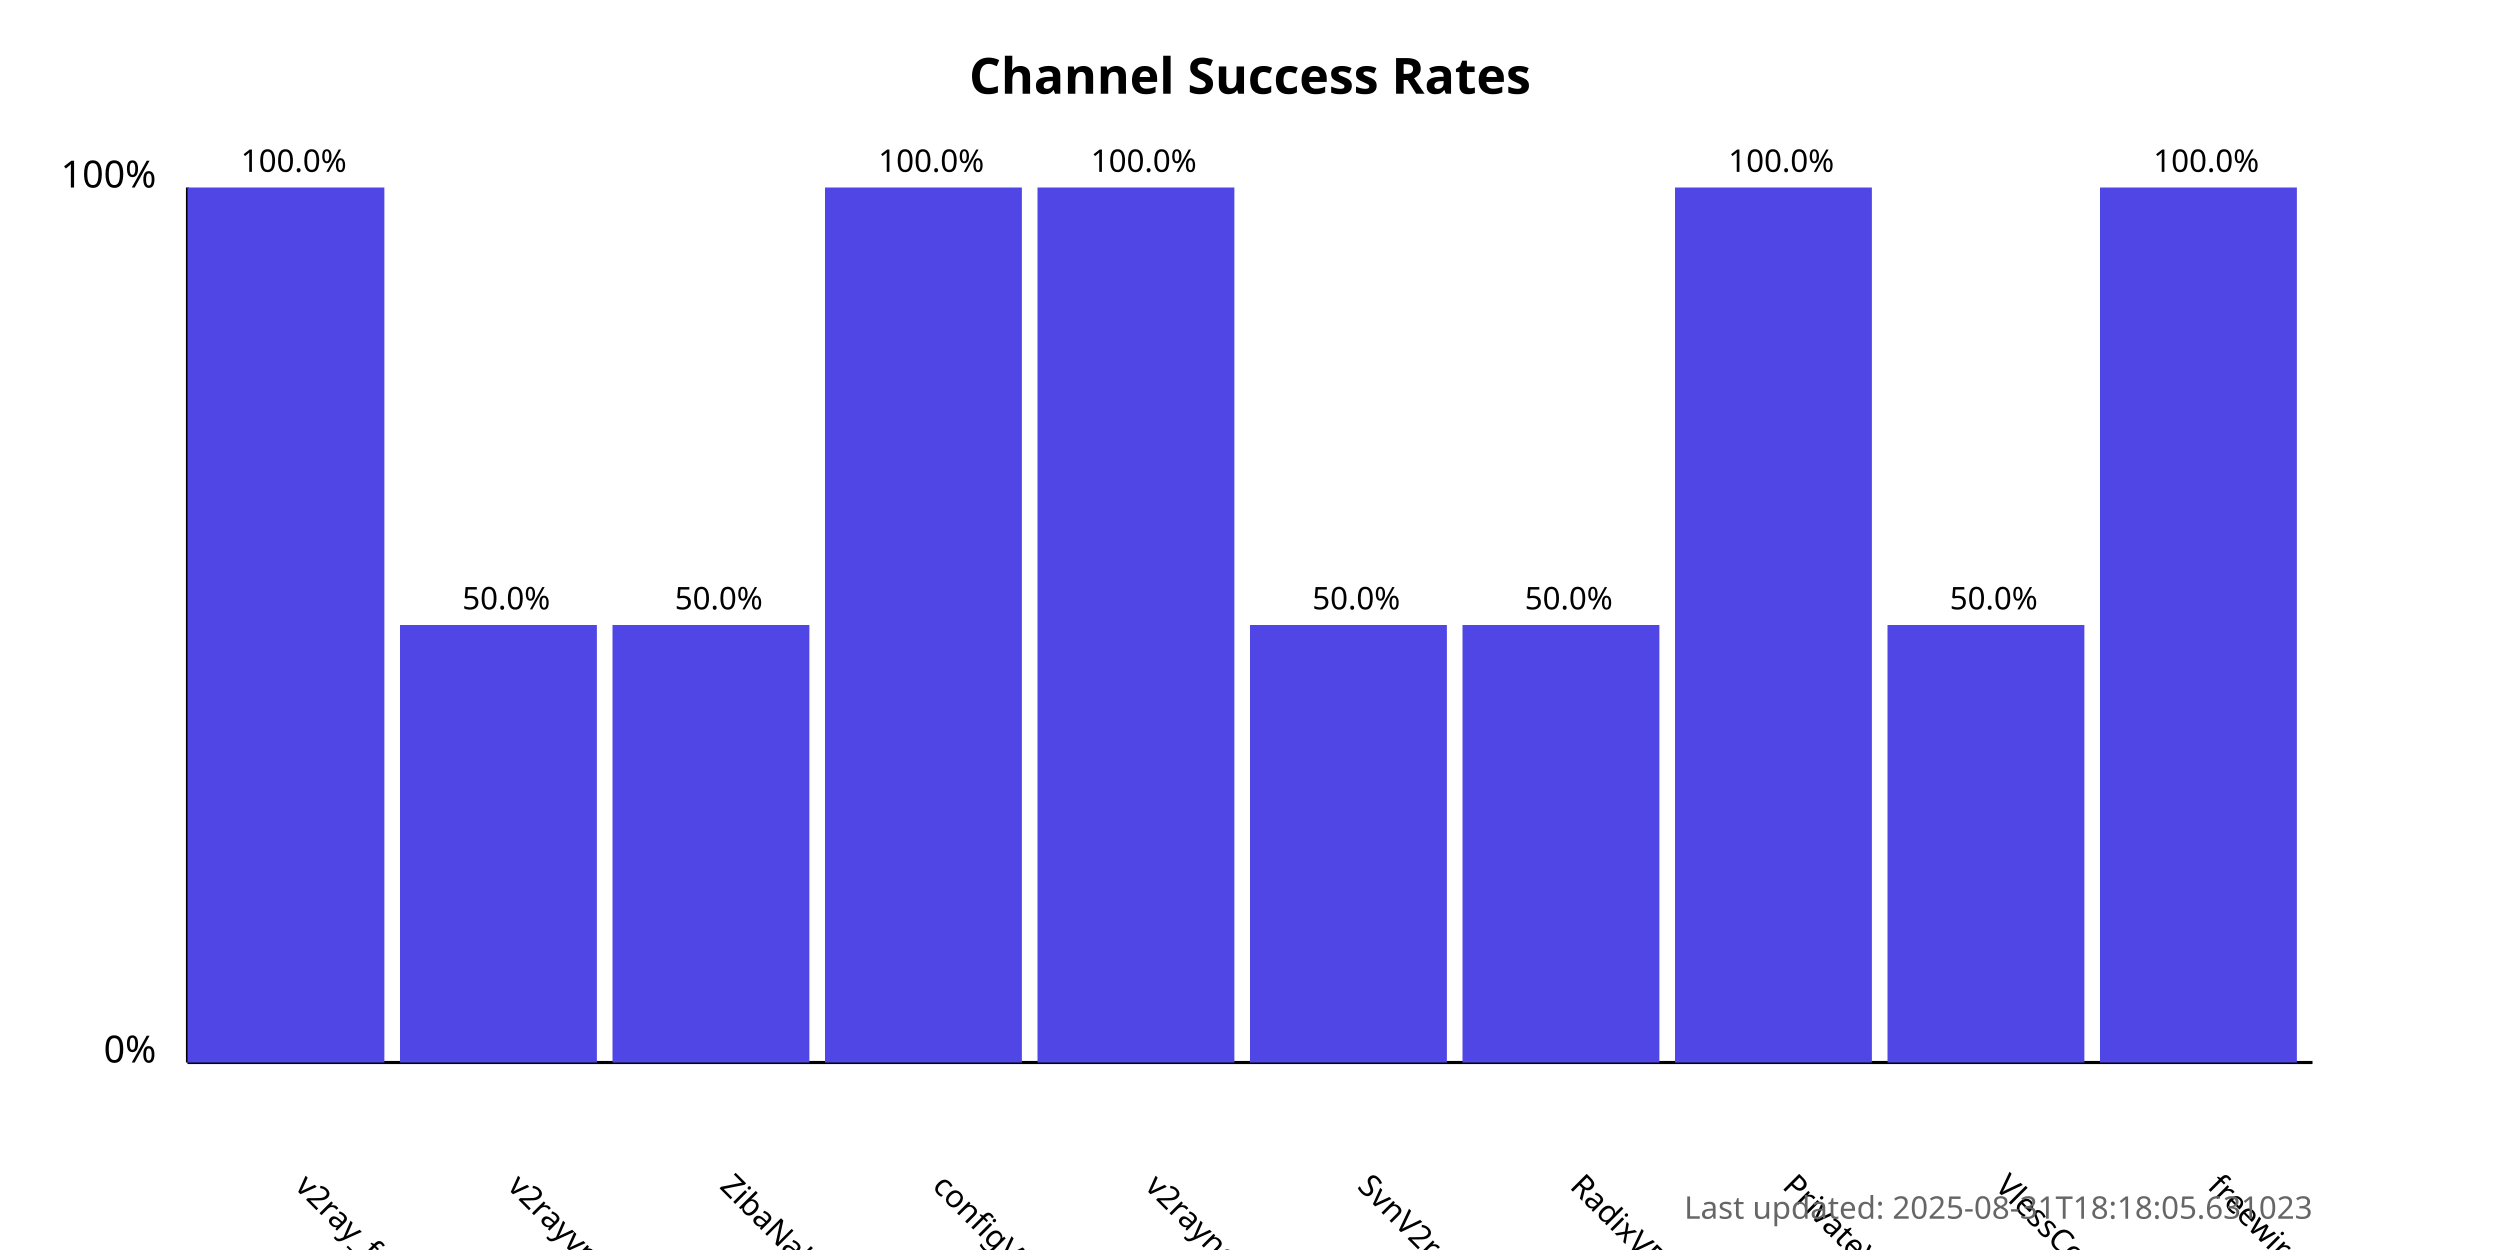
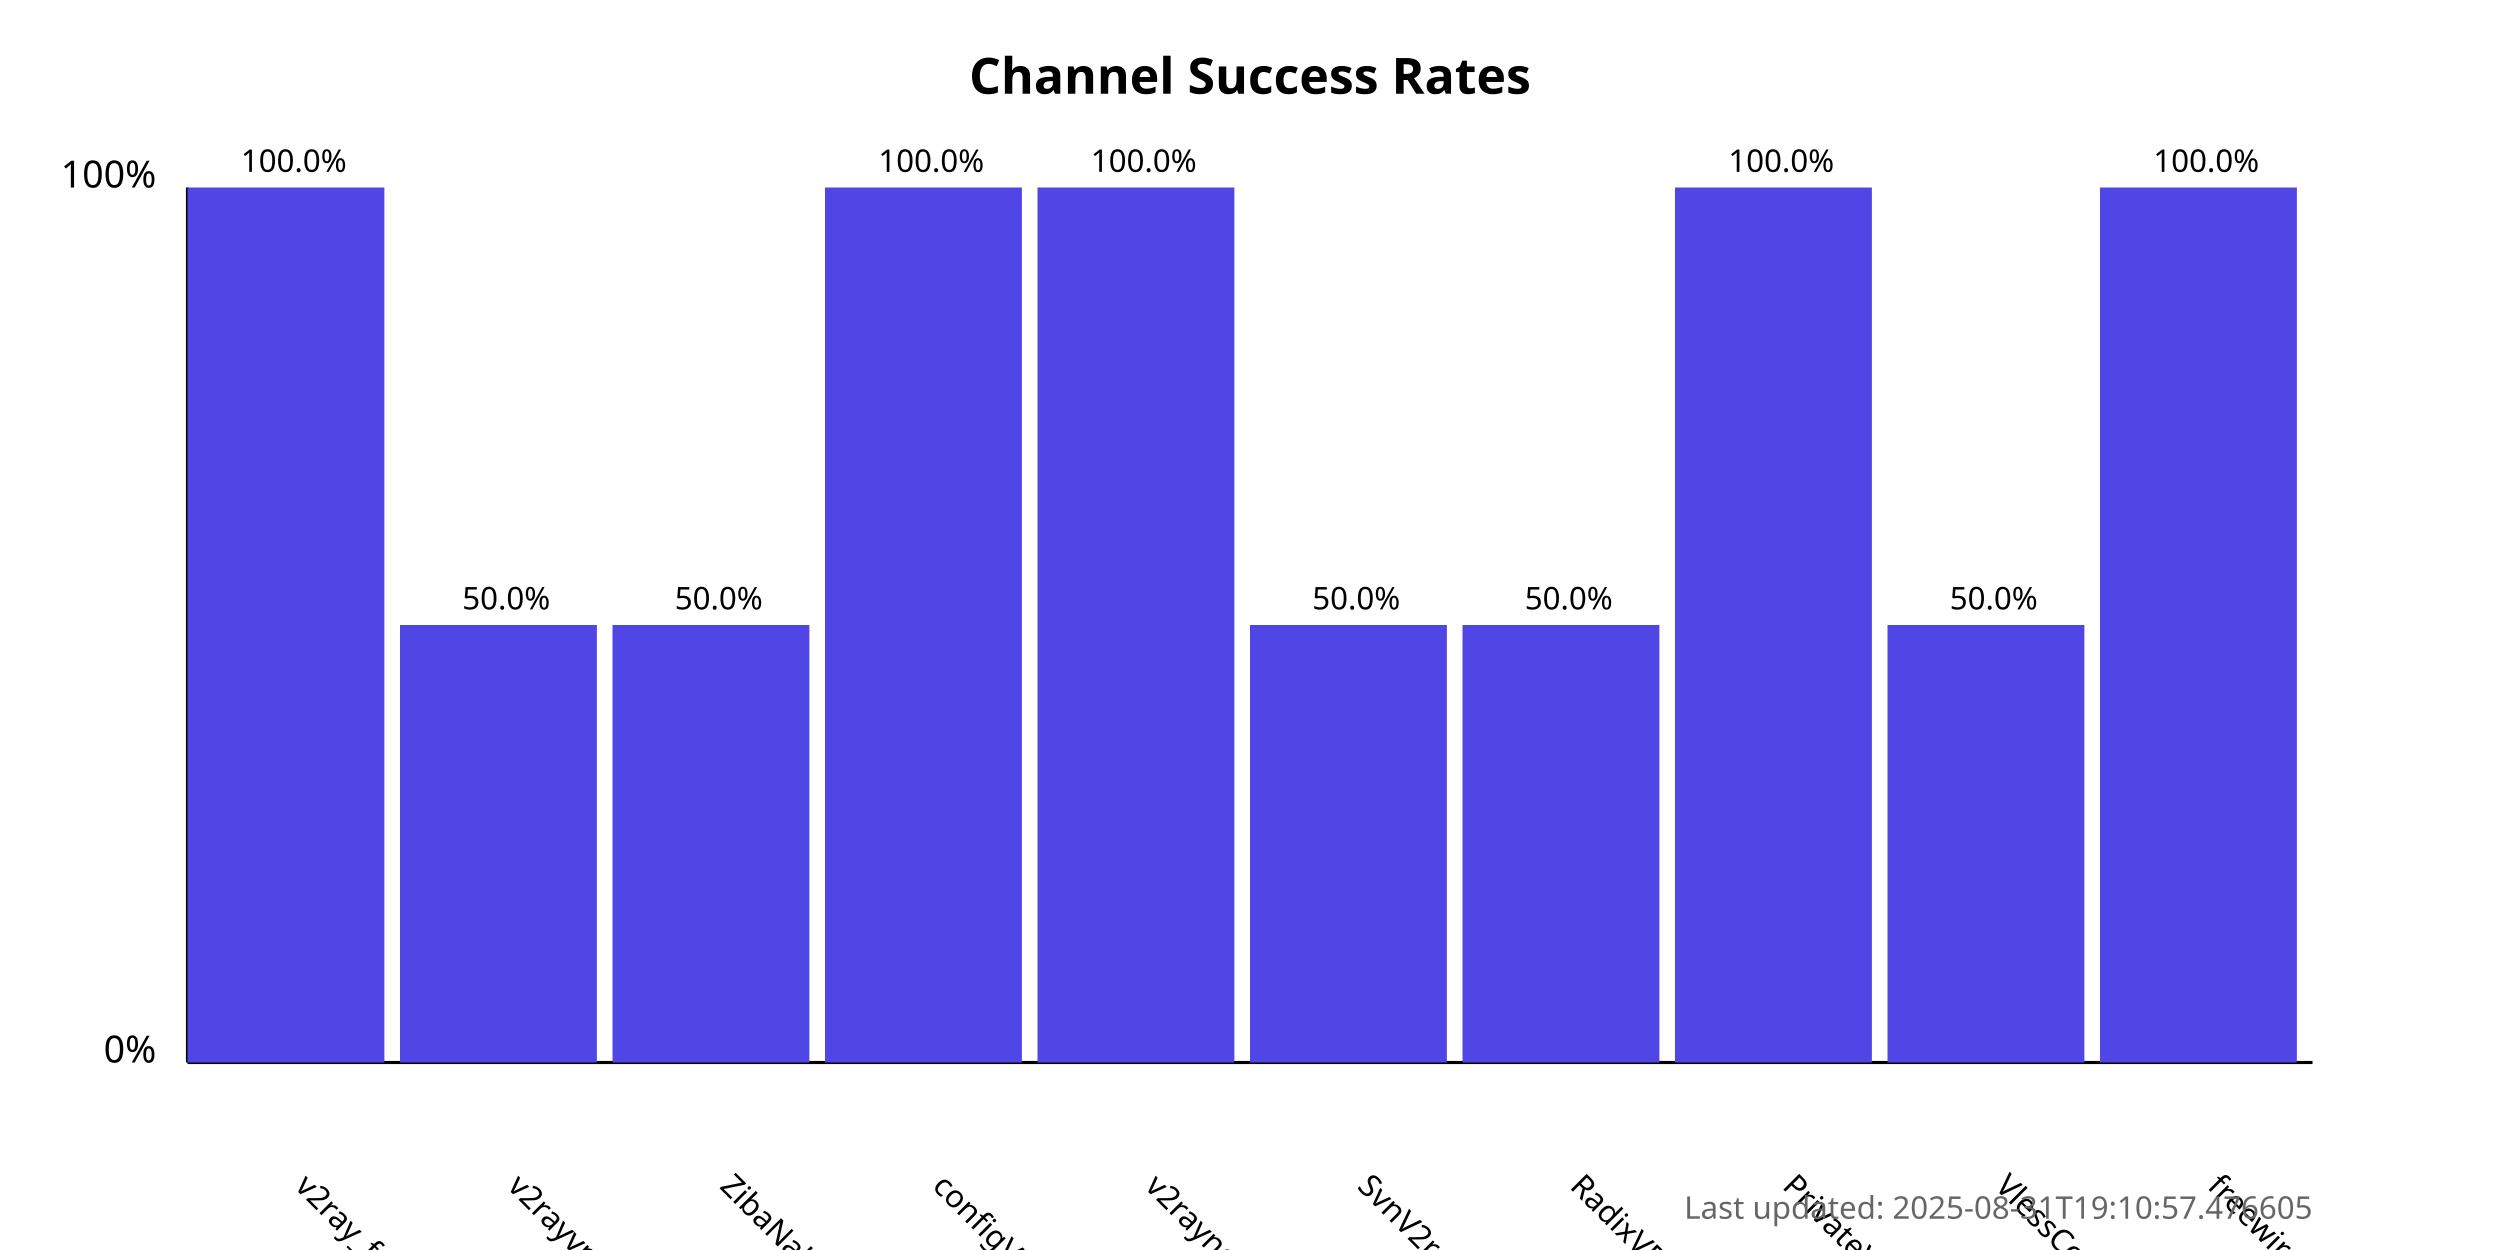
<svg xmlns="http://www.w3.org/2000/svg" width="800" height="400">
  <style>
            .chart-title { font: bold 16px sans-serif; }
            .axis-label { font: 12px sans-serif; }
            .tick-label { font: 10px sans-serif; }
            .bar { fill: #4f46e5; }
            .bar:hover { fill: #6366f1; }
            .timestamp { font: 10px sans-serif; fill: #666; }
        </style>
  <text x="400.0" y="30" text-anchor="middle" class="chart-title">
            Channel Success Rates
        </text>
  <line x1="60" y1="340" x2="60" y2="60" stroke="black" stroke-width="1" />
  <line x1="60" y1="340" x2="740" y2="340" stroke="black" stroke-width="1" />
  <text x="50" y="340" text-anchor="end" class="axis-label">0%</text>
  <text x="50" y="60" text-anchor="end" class="axis-label">100%</text>
  <g>
    <rect x="60" y="60.0" width="63.0" height="280.0" class="bar" />
    <text x="94.0" y="380" transform="rotate(45, 94.0, 380)" text-anchor="start" class="tick-label">
                v2ray_free_conf
            </text>
    <text x="94.0" y="55.0" text-anchor="middle" class="tick-label">
                100.0%
            </text>
  </g>
  <g>
    <rect x="128.0" y="200.0" width="63.0" height="140.0" class="bar" />
    <text x="162.0" y="380" transform="rotate(45, 162.0, 380)" text-anchor="start" class="tick-label">
                v2rayvpno
            </text>
    <text x="162.0" y="195.0" text-anchor="middle" class="tick-label">
                50.0%
            </text>
  </g>
  <g>
    <rect x="196.0" y="200.0" width="63.0" height="140.0" class="bar" />
    <text x="230.0" y="380" transform="rotate(45, 230.0, 380)" text-anchor="start" class="tick-label">
                ZibaNabz
            </text>
    <text x="230.0" y="195.0" text-anchor="middle" class="tick-label">
                50.0%
            </text>
  </g>
  <g>
    <rect x="264.0" y="60.0" width="63.0" height="280.0" class="bar" />
    <text x="298.0" y="380" transform="rotate(45, 298.0, 380)" text-anchor="start" class="tick-label">
                configV2rayForFree
            </text>
    <text x="298.0" y="55.0" text-anchor="middle" class="tick-label">
                100.0%
            </text>
  </g>
  <g>
    <rect x="332.0" y="60.0" width="63.0" height="280.0" class="bar" />
    <text x="366.0" y="380" transform="rotate(45, 366.0, 380)" text-anchor="start" class="tick-label">
                v2rayngvpn
            </text>
    <text x="366.0" y="55.0" text-anchor="middle" class="tick-label">
                100.0%
            </text>
  </g>
  <g>
    <rect x="400.0" y="200.0" width="63.0" height="140.0" class="bar" />
    <text x="434.0" y="380" transform="rotate(45, 434.0, 380)" text-anchor="start" class="tick-label">
                SvnV2ray
            </text>
    <text x="434.0" y="195.0" text-anchor="middle" class="tick-label">
                50.0%
            </text>
  </g>
  <g>
    <rect x="468.0" y="200.0" width="63.0" height="140.0" class="bar" />
    <text x="502.0" y="380" transform="rotate(45, 502.0, 380)" text-anchor="start" class="tick-label">
                RadixVPN
            </text>
    <text x="502.0" y="195.0" text-anchor="middle" class="tick-label">
                50.0%
            </text>
  </g>
  <g>
    <rect x="536.0" y="60.0" width="63.0" height="280.0" class="bar" />
    <text x="570.0" y="380" transform="rotate(45, 570.0, 380)" text-anchor="start" class="tick-label">
                PrivateVPNs
            </text>
    <text x="570.0" y="55.0" text-anchor="middle" class="tick-label">
                100.0%
            </text>
  </g>
  <g>
    <rect x="604.0" y="200.0" width="63.0" height="140.0" class="bar" />
    <text x="638.0" y="380" transform="rotate(45, 638.0, 380)" text-anchor="start" class="tick-label">
                VlessConfig
            </text>
    <text x="638.0" y="195.0" text-anchor="middle" class="tick-label">
                50.0%
            </text>
  </g>
  <g>
    <rect x="672.0" y="60.0" width="63.0" height="280.0" class="bar" />
    <text x="706.0" y="380" transform="rotate(45, 706.0, 380)" text-anchor="start" class="tick-label">
                freewireguard
            </text>
    <text x="706.0" y="55.0" text-anchor="middle" class="tick-label">
                100.0%
            </text>
  </g>
  <text x="740" y="390" text-anchor="end" class="timestamp">
-             Last updated: 2025-08-31T18:18:05.631023
+             Last updated: 2025-08-31T19:10:57.476605
        </text>
</svg>
